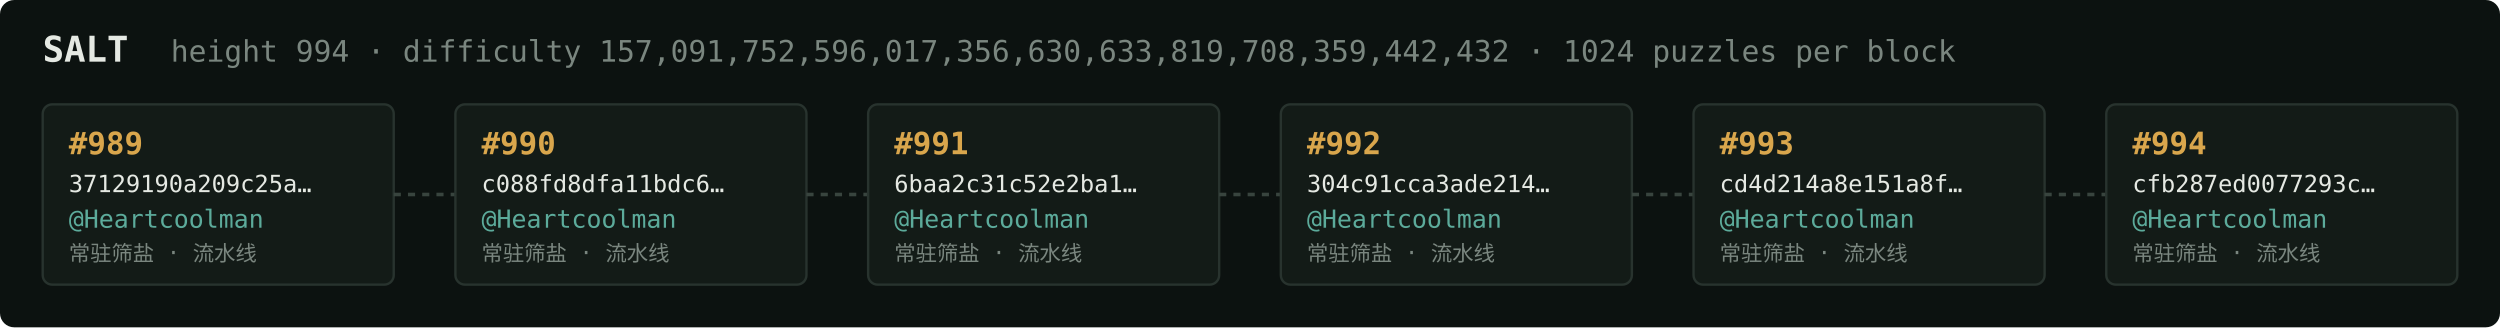
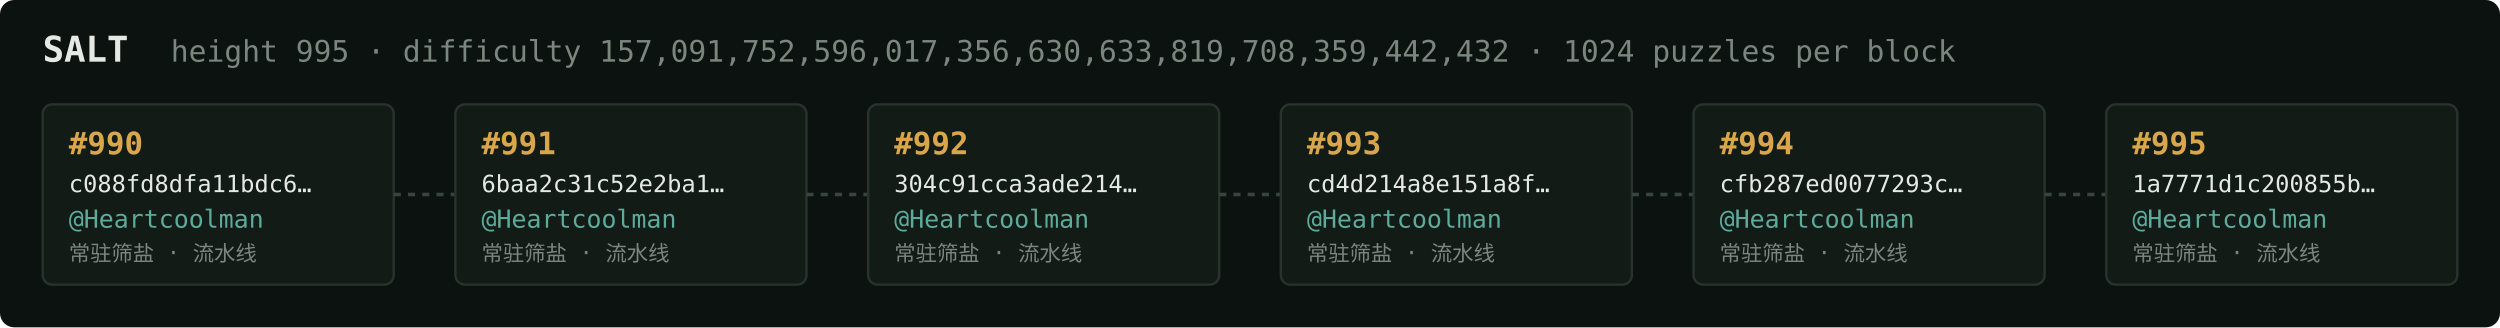
<svg xmlns="http://www.w3.org/2000/svg" width="1054" height="138" viewBox="0 0 1054 138" font-family="ui-monospace,SFMono-Regular,Menlo,monospace">
  <rect fill="#0c1210" width="1054" height="138" rx="6" />
  <text x="18" y="26" fill="#e5e9e3" font-size="15" font-weight="700">SALT</text>
-   <text x="72" y="26" fill="#7a867f" font-size="12.5">height 994 · difficulty 157,091,752,596,017,356,630,633,819,708,359,442,432 · 1024 puzzles per block</text>
+   <text x="72" y="26" fill="#7a867f" font-size="12.5">height 995 · difficulty 157,091,752,596,017,356,630,633,819,708,359,442,432 · 1024 puzzles per block</text>
  <rect x="18" y="44" width="148" height="76" rx="4" fill="#131b17" stroke="#28332e" stroke-width="1" />
-   <text x="29" y="65" fill="#d9a64c" font-size="13" font-weight="700">#989</text>
-   <text x="29" y="81" fill="#e5e9e3" font-size="10">37129190a209c25a…</text>
+   <text x="29" y="65" fill="#d9a64c" font-size="13" font-weight="700">#990</text>
+   <text x="29" y="81" fill="#e5e9e3" font-size="10">c088fd8dfa11bdc6…</text>
  <text x="29" y="96" fill="#5cab9b" font-size="10.5">@Heartcoolman</text>
  <text x="29" y="110" fill="#7a867f" font-size="9">常驻筛盐 · 流水线</text>
  <line x1="166" y1="82.0" x2="192" y2="82.0" stroke="#38443e" stroke-width="1.5" stroke-dasharray="3 3" />
  <rect x="192" y="44" width="148" height="76" rx="4" fill="#131b17" stroke="#28332e" stroke-width="1" />
-   <text x="203" y="65" fill="#d9a64c" font-size="13" font-weight="700">#990</text>
-   <text x="203" y="81" fill="#e5e9e3" font-size="10">c088fd8dfa11bdc6…</text>
+   <text x="203" y="65" fill="#d9a64c" font-size="13" font-weight="700">#991</text>
+   <text x="203" y="81" fill="#e5e9e3" font-size="10">6baa2c31c52e2ba1…</text>
  <text x="203" y="96" fill="#5cab9b" font-size="10.5">@Heartcoolman</text>
  <text x="203" y="110" fill="#7a867f" font-size="9">常驻筛盐 · 流水线</text>
  <line x1="340" y1="82.0" x2="366" y2="82.0" stroke="#38443e" stroke-width="1.5" stroke-dasharray="3 3" />
  <rect x="366" y="44" width="148" height="76" rx="4" fill="#131b17" stroke="#28332e" stroke-width="1" />
-   <text x="377" y="65" fill="#d9a64c" font-size="13" font-weight="700">#991</text>
-   <text x="377" y="81" fill="#e5e9e3" font-size="10">6baa2c31c52e2ba1…</text>
+   <text x="377" y="65" fill="#d9a64c" font-size="13" font-weight="700">#992</text>
+   <text x="377" y="81" fill="#e5e9e3" font-size="10">304c91cca3ade214…</text>
  <text x="377" y="96" fill="#5cab9b" font-size="10.5">@Heartcoolman</text>
  <text x="377" y="110" fill="#7a867f" font-size="9">常驻筛盐 · 流水线</text>
  <line x1="514" y1="82.0" x2="540" y2="82.0" stroke="#38443e" stroke-width="1.5" stroke-dasharray="3 3" />
  <rect x="540" y="44" width="148" height="76" rx="4" fill="#131b17" stroke="#28332e" stroke-width="1" />
-   <text x="551" y="65" fill="#d9a64c" font-size="13" font-weight="700">#992</text>
-   <text x="551" y="81" fill="#e5e9e3" font-size="10">304c91cca3ade214…</text>
+   <text x="551" y="65" fill="#d9a64c" font-size="13" font-weight="700">#993</text>
+   <text x="551" y="81" fill="#e5e9e3" font-size="10">cd4d214a8e151a8f…</text>
  <text x="551" y="96" fill="#5cab9b" font-size="10.5">@Heartcoolman</text>
  <text x="551" y="110" fill="#7a867f" font-size="9">常驻筛盐 · 流水线</text>
  <line x1="688" y1="82.0" x2="714" y2="82.0" stroke="#38443e" stroke-width="1.5" stroke-dasharray="3 3" />
  <rect x="714" y="44" width="148" height="76" rx="4" fill="#131b17" stroke="#28332e" stroke-width="1" />
-   <text x="725" y="65" fill="#d9a64c" font-size="13" font-weight="700">#993</text>
-   <text x="725" y="81" fill="#e5e9e3" font-size="10">cd4d214a8e151a8f…</text>
+   <text x="725" y="65" fill="#d9a64c" font-size="13" font-weight="700">#994</text>
+   <text x="725" y="81" fill="#e5e9e3" font-size="10">cfb287ed0077293c…</text>
  <text x="725" y="96" fill="#5cab9b" font-size="10.5">@Heartcoolman</text>
  <text x="725" y="110" fill="#7a867f" font-size="9">常驻筛盐 · 流水线</text>
  <line x1="862" y1="82.0" x2="888" y2="82.0" stroke="#38443e" stroke-width="1.5" stroke-dasharray="3 3" />
  <rect x="888" y="44" width="148" height="76" rx="4" fill="#131b17" stroke="#28332e" stroke-width="1" />
-   <text x="899" y="65" fill="#d9a64c" font-size="13" font-weight="700">#994</text>
-   <text x="899" y="81" fill="#e5e9e3" font-size="10">cfb287ed0077293c…</text>
+   <text x="899" y="65" fill="#d9a64c" font-size="13" font-weight="700">#995</text>
+   <text x="899" y="81" fill="#e5e9e3" font-size="10">1a7771d1c200855b…</text>
  <text x="899" y="96" fill="#5cab9b" font-size="10.5">@Heartcoolman</text>
  <text x="899" y="110" fill="#7a867f" font-size="9">常驻筛盐 · 流水线</text>
</svg>
